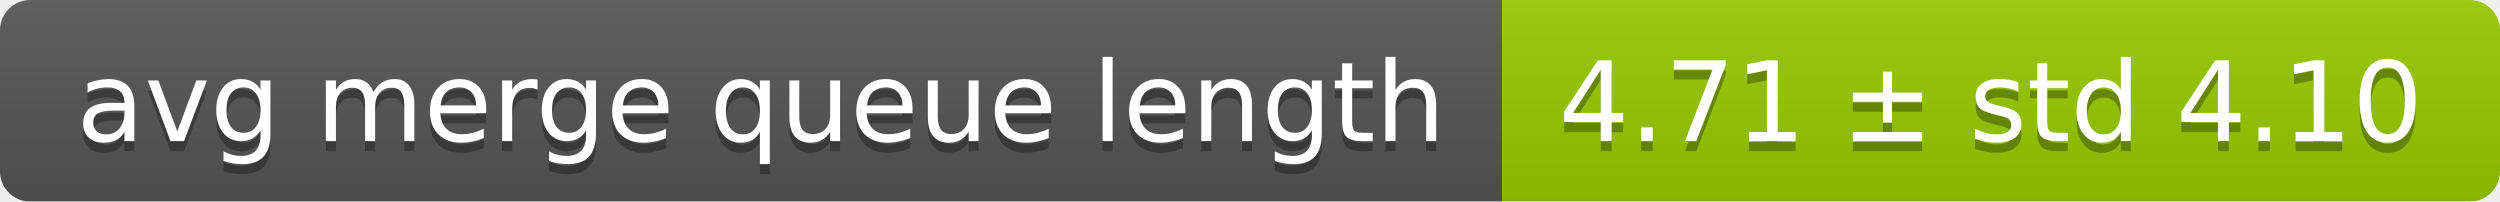
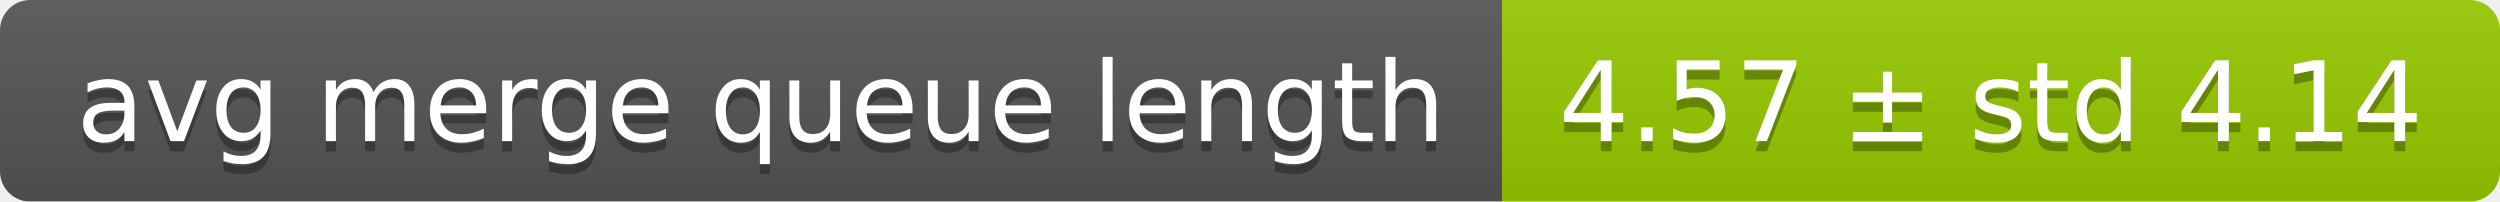
<svg xmlns="http://www.w3.org/2000/svg" width="248" height="20">
  <linearGradient id="smooth" x2="0" y2="100%">
    <stop offset="0" stop-color="#bbb" stop-opacity=".1" />
    <stop offset="1" stop-opacity=".1" />
  </linearGradient>
  <mask id="round">
    <rect width="248" height="20" rx="3" fill="#fff" />
  </mask>
  <g mask="url(#round)">
    <rect width="149" height="20" fill="#555" />
    <rect x="149" width="99" height="20" fill="#97ca00" />
    <rect width="248" height="20" fill="url(#smooth)" />
  </g>
  <g fill="#fff" text-anchor="middle" font-family="DejaVu Sans,Verdana,Geneva,sans-serif" font-size="11">
    <text x="75.5" y="15" fill="#010101" fill-opacity=".3">avg merge queue length</text>
    <text x="75.5" y="14">avg merge queue length</text>
-     <text x="197.5" y="15" fill="#010101" fill-opacity=".3">4.71 ± std 4.10</text>
-     <text x="197.5" y="14">4.71 ± std 4.10</text>
+     <text x="197.5" y="15" fill="#010101" fill-opacity=".3">4.57 ± std 4.14</text>
+     <text x="197.5" y="14">4.57 ± std 4.14</text>
  </g>
</svg>
